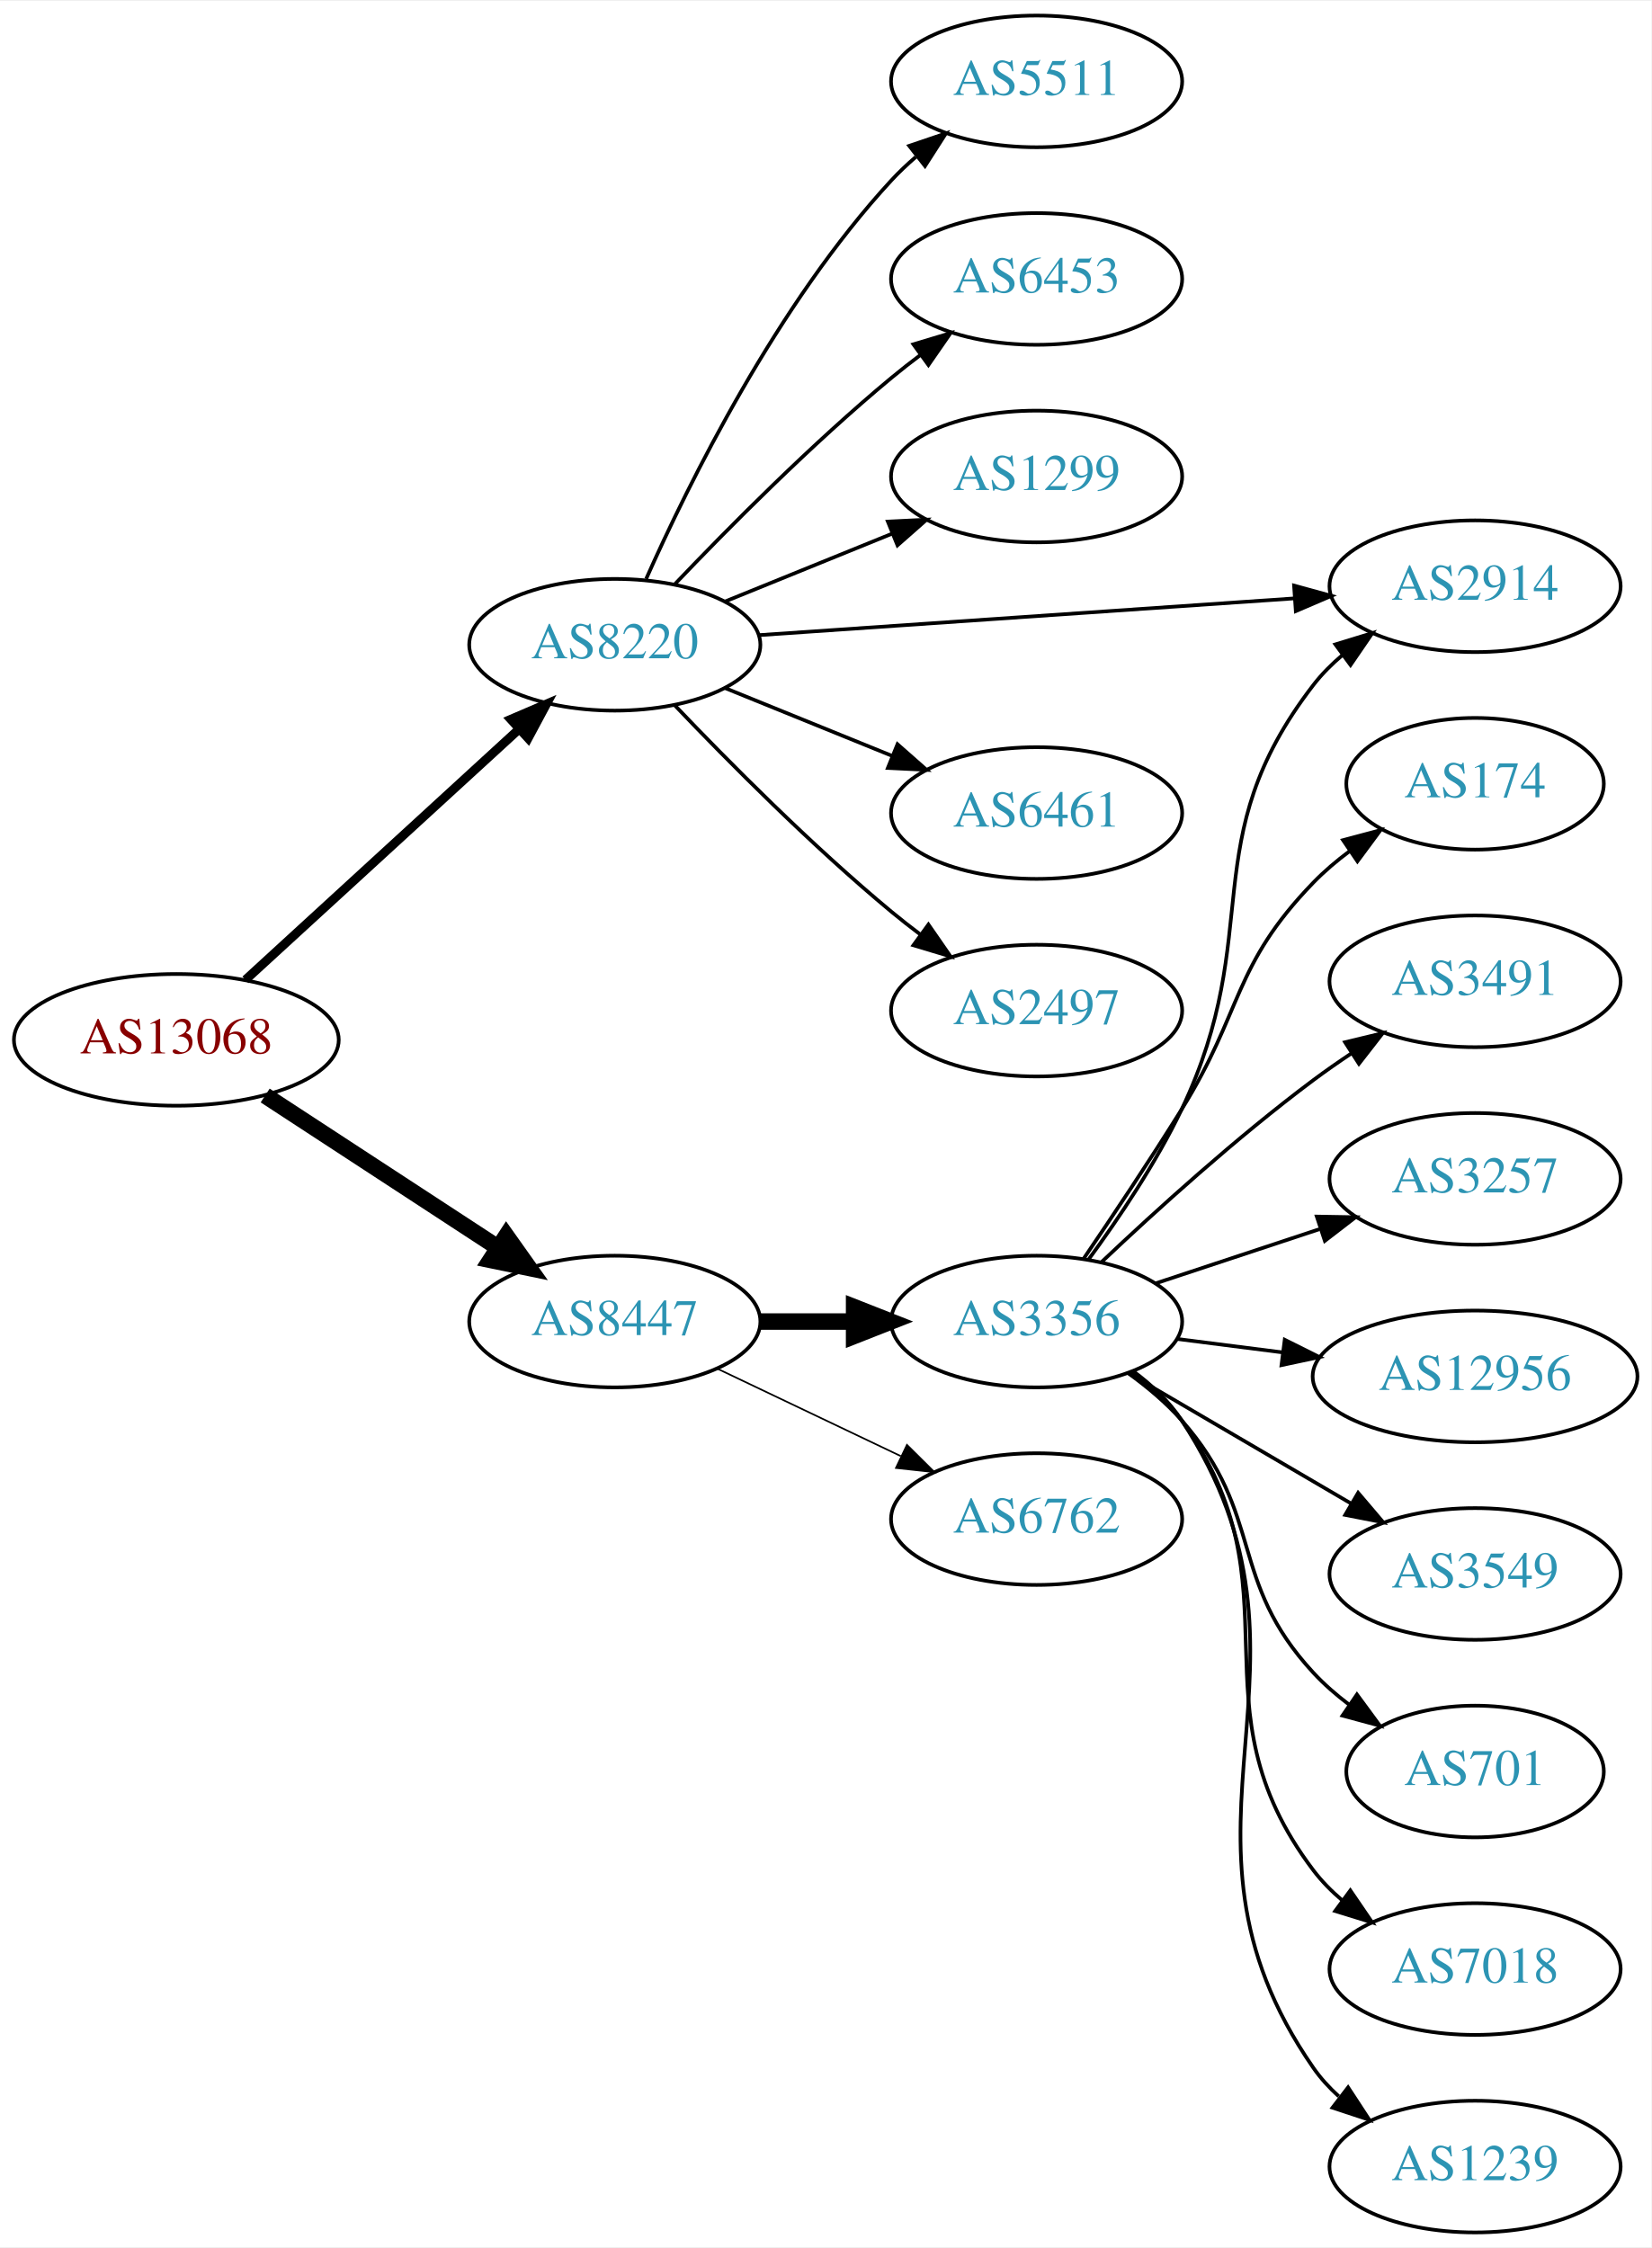
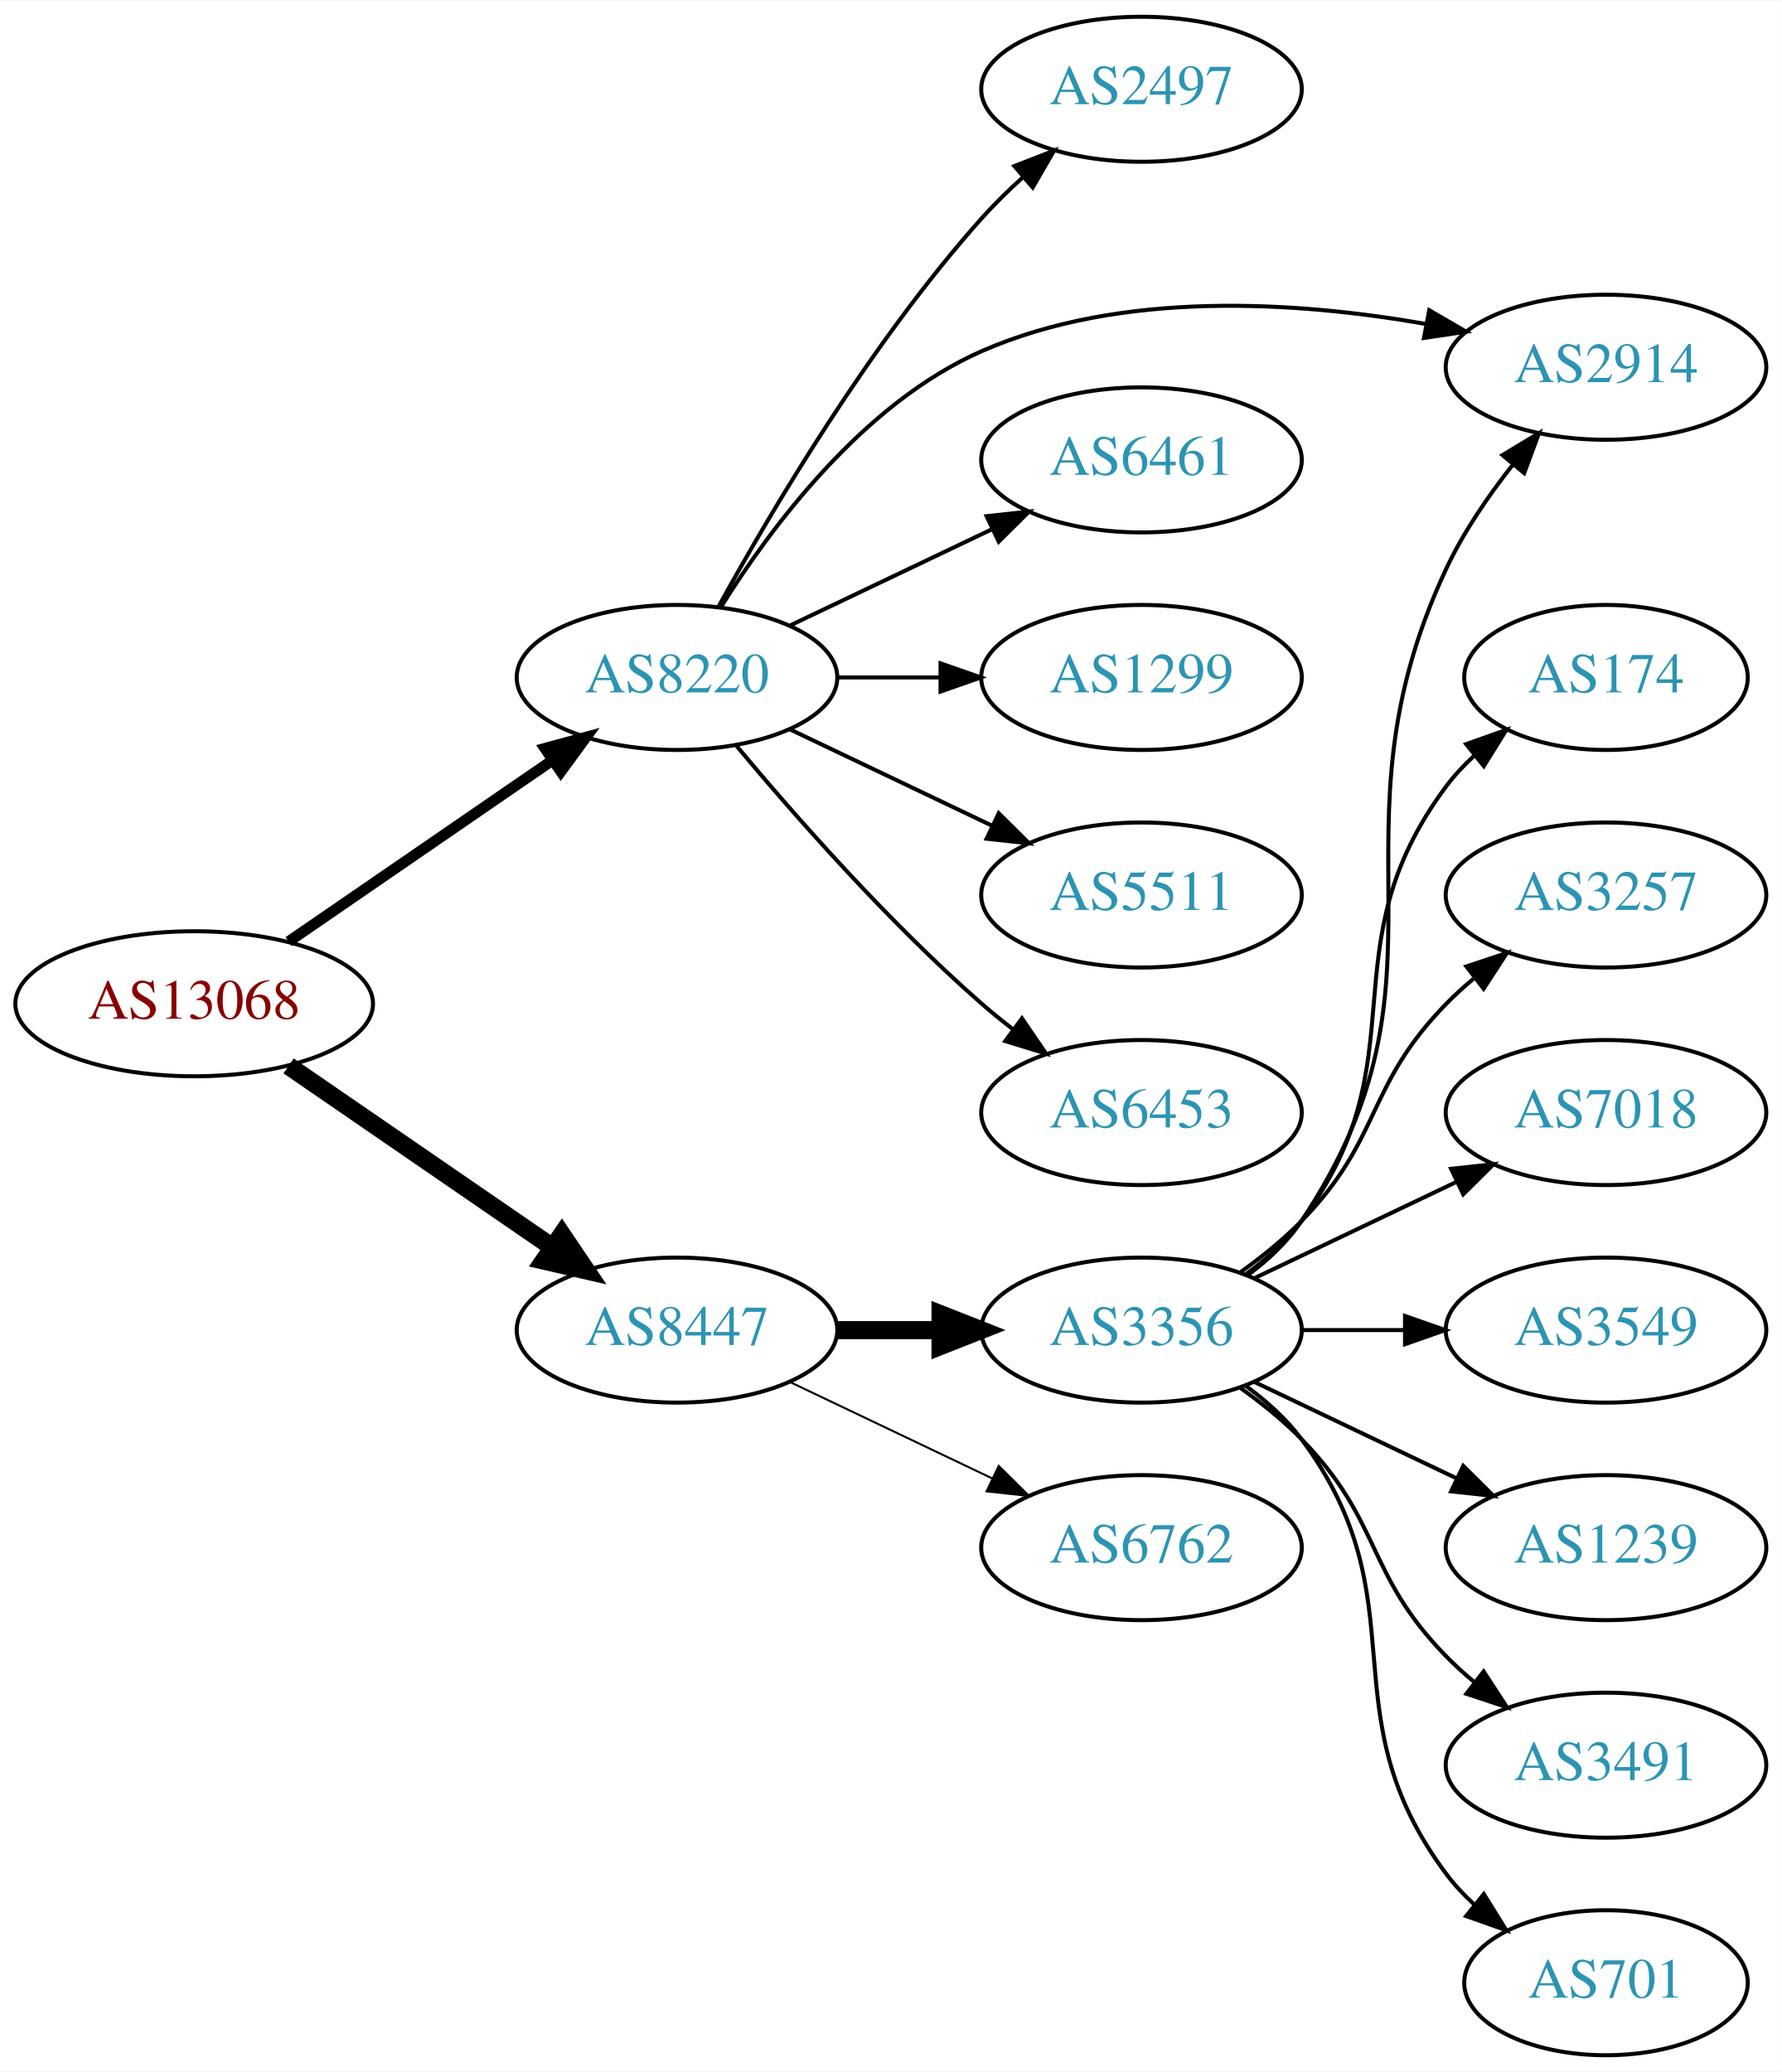
- <svg xmlns="http://www.w3.org/2000/svg" xmlns:xlink="http://www.w3.org/1999/xlink" width="451pt" height="614pt" viewBox="0.00 0.00 451.37 614.00">
-   <g id="graph0" class="graph" transform="scale(1 1) rotate(0) translate(4 610)">
-     <polygon fill="white" stroke="none" points="-4,4 -4,-610 447.37,-610 447.37,4 -4,4" />
+ <svg xmlns="http://www.w3.org/2000/svg" xmlns:xlink="http://www.w3.org/1999/xlink" width="442pt" height="514pt" viewBox="0.00 0.00 442.27 514.00">
+   <g id="graph0" class="graph" transform="scale(1 1) rotate(0) translate(4 510)">
+     <polygon fill="white" stroke="none" points="-4,4 -4,-510 438.271,-510 438.271,4 -4,4" />
    <g id="node1" class="node">
      <g id="a_node1">
        <a xlink:href="/asn/13068" xlink:title="AS13068 ~ Wiener Borse AG [AT]">
-           <ellipse fill="#ffffff" stroke="black" cx="44.196" cy="-326" rx="44.393" ry="18" />
-           <text text-anchor="middle" x="44.196" y="-322.3" font-family="Times,serif" font-size="14.00" fill="#880000">AS13068</text>
+           <ellipse fill="#ffffff" stroke="black" cx="44.196" cy="-261" rx="44.393" ry="18" />
+           <text text-anchor="middle" x="44.196" y="-257.3" font-family="Times,serif" font-size="14.00" fill="#880000">AS13068</text>
        </a>
      </g>
    </g>
    <g id="node2" class="node">
      <g id="a_node2">
        <a xlink:href="/asn/8220" xlink:title="AS8220 ~ COLT [GB]">
-           <ellipse fill="#ffffff" stroke="black" cx="164.039" cy="-434" rx="39.794" ry="18" />
-           <text text-anchor="middle" x="164.039" y="-430.3" font-family="Times,serif" font-size="14.00" fill="#2c94b3">AS8220</text>
+           <ellipse fill="#ffffff" stroke="black" cx="164.039" cy="-342" rx="39.794" ry="18" />
+           <text text-anchor="middle" x="164.039" y="-338.3" font-family="Times,serif" font-size="14.00" fill="#2c94b3">AS8220</text>
        </a>
      </g>
    </g>
    <g id="edge1" class="edge">
-       <path fill="none" stroke="black" stroke-width="2.455" d="M63.094,-342.403C83.022,-360.667 115.38,-390.322 137.857,-410.921" />
-       <polygon fill="black" stroke="black" stroke-width="2.455" points="135.622,-413.62 145.359,-417.797 140.351,-408.46 135.622,-413.62" />
+       <path fill="none" stroke="black" stroke-width="2.7" d="M67.639,-276.426C86.22,-289.198 112.781,-307.455 133.161,-321.463" />
+       <polygon fill="black" stroke="black" stroke-width="2.7" points="131.251,-324.398 141.475,-327.178 135.216,-318.629 131.251,-324.398" />
    </g>
    <g id="node3" class="node">
      <g id="a_node3">
        <a xlink:href="/asn/8447" xlink:title="AS8447 ~ A1 Telekom Austria AG [AT]">
-           <ellipse fill="#ffffff" stroke="black" cx="164.039" cy="-249" rx="39.794" ry="18" />
-           <text text-anchor="middle" x="164.039" y="-245.3" font-family="Times,serif" font-size="14.00" fill="#2c94b3">AS8447</text>
+           <ellipse fill="#ffffff" stroke="black" cx="164.039" cy="-180" rx="39.794" ry="18" />
+           <text text-anchor="middle" x="164.039" y="-176.3" font-family="Times,serif" font-size="14.00" fill="#2c94b3">AS8447</text>
        </a>
      </g>
    </g>
    <g id="edge2" class="edge">
-       <path fill="none" stroke="black" stroke-width="4.5" d="M68.478,-310.787C86.708,-298.876 112.229,-282.2 132.163,-269.174" />
-       <polygon fill="black" stroke="black" stroke-width="4.5" points="134.387,-272.425 140.605,-263.659 130.079,-265.832 134.387,-272.425" />
+       <path fill="none" stroke="black" stroke-width="4.5" d="M67.639,-245.574C86.22,-232.802 112.781,-214.545 133.161,-200.537" />
+       <polygon fill="black" stroke="black" stroke-width="4.5" points="135.464,-203.731 141.475,-194.822 131.003,-197.242 135.464,-203.731" />
    </g>
    <g id="node4" class="node">
      <g id="a_node4">
-         <a xlink:href="/asn/5511" xlink:title="AS5511 ~ Orange S.A. [FR]">
-           <ellipse fill="#ffffff" stroke="black" cx="279.332" cy="-588" rx="39.794" ry="18" />
-           <text text-anchor="middle" x="279.332" y="-584.3" font-family="Times,serif" font-size="14.00" fill="#2c94b3">AS5511</text>
+         <a xlink:href="/asn/2497" xlink:title="AS2497 ~ Internet Initiative Japan Inc. [JP]">
+           <ellipse fill="#ffffff" stroke="black" cx="279.332" cy="-488" rx="39.794" ry="18" />
+           <text text-anchor="middle" x="279.332" y="-484.3" font-family="Times,serif" font-size="14.00" fill="#2c94b3">AS2497</text>
        </a>
      </g>
    </g>
    <g id="edge3" class="edge">
-       <path fill="none" stroke="black" d="M172.606,-451.996C184.226,-478.143 208.435,-527.197 239.685,-561 241.717,-563.197 243.956,-565.318 246.303,-567.339" />
-       <polygon fill="black" stroke="black" points="244.515,-570.384 254.548,-573.791 248.83,-564.872 244.515,-570.384" />
+       <path fill="none" stroke="black" d="M174.442,-359.747C187.342,-383.196 212.093,-425.135 239.685,-456 242.773,-459.454 246.246,-462.854 249.811,-466.074" />
+       <polygon fill="black" stroke="black" points="247.775,-468.938 257.647,-472.784 252.328,-463.621 247.775,-468.938" />
    </g>
    <g id="node5" class="node">
      <g id="a_node5">
-         <a xlink:href="/asn/6453" xlink:title="AS6453 ~ TATA COMMUNICATIONS (AMERICA) INC [US]">
-           <ellipse fill="#ffffff" stroke="black" cx="279.332" cy="-534" rx="39.794" ry="18" />
-           <text text-anchor="middle" x="279.332" y="-530.3" font-family="Times,serif" font-size="14.00" fill="#2c94b3">AS6453</text>
+         <a xlink:href="/asn/2914" xlink:title="AS2914 ~ NTT America, Inc. [US]">
+           <ellipse fill="#ffffff" stroke="black" cx="394.625" cy="-419" rx="39.794" ry="18" />
+           <text text-anchor="middle" x="394.625" y="-415.3" font-family="Times,serif" font-size="14.00" fill="#2c94b3">AS2914</text>
        </a>
      </g>
    </g>
    <g id="edge4" class="edge">
-       <path fill="none" stroke="black" d="M180.344,-450.455C194.957,-465.796 217.913,-488.956 239.685,-507 242.206,-509.089 244.882,-511.184 247.604,-513.233" />
-       <polygon fill="black" stroke="black" points="245.65,-516.139 255.797,-519.187 249.765,-510.477 245.65,-516.139" />
+       <path fill="none" stroke="black" d="M175.005,-359.562C187.308,-379.249 210.26,-410.103 239.685,-423 274.484,-438.253 318.089,-435.338 349.997,-429.726" />
+       <polygon fill="black" stroke="black" points="350.756,-433.144 359.92,-427.828 349.441,-426.269 350.756,-433.144" />
    </g>
    <g id="node6" class="node">
      <g id="a_node6">
-         <a xlink:href="/asn/1299" xlink:title="AS1299 ~ Telia Carrier [EU]">
-           <ellipse fill="#ffffff" stroke="black" cx="279.332" cy="-480" rx="39.794" ry="18" />
-           <text text-anchor="middle" x="279.332" y="-476.3" font-family="Times,serif" font-size="14.00" fill="#2c94b3">AS1299</text>
+         <a xlink:href="/asn/6461" xlink:title="AS6461 ~ Zayo Bandwidth [US]">
+           <ellipse fill="#ffffff" stroke="black" cx="279.332" cy="-396" rx="39.794" ry="18" />
+           <text text-anchor="middle" x="279.332" y="-392.3" font-family="Times,serif" font-size="14.00" fill="#2c94b3">AS6461</text>
        </a>
      </g>
    </g>
    <g id="edge5" class="edge">
-       <path fill="none" stroke="black" d="M194.214,-445.846C208.09,-451.48 224.867,-458.292 239.776,-464.346" />
-       <polygon fill="black" stroke="black" points="238.673,-467.675 249.255,-468.194 241.306,-461.189 238.673,-467.675" />
+       <path fill="none" stroke="black" d="M192.175,-354.934C207.169,-362.081 225.99,-371.052 242.213,-378.785" />
+       <polygon fill="black" stroke="black" points="240.884,-382.028 251.417,-383.171 243.895,-375.709 240.884,-382.028" />
    </g>
    <g id="node7" class="node">
      <g id="a_node7">
-         <a xlink:href="/asn/2914" xlink:title="AS2914 ~ NTT America, Inc. [US]">
-           <ellipse fill="#ffffff" stroke="black" cx="399.174" cy="-450" rx="39.794" ry="18" />
-           <text text-anchor="middle" x="399.174" y="-446.3" font-family="Times,serif" font-size="14.00" fill="#2c94b3">AS2914</text>
+         <a xlink:href="/asn/1299" xlink:title="AS1299 ~ Telia Carrier [EU]">
+           <ellipse fill="#ffffff" stroke="black" cx="279.332" cy="-342" rx="39.794" ry="18" />
+           <text text-anchor="middle" x="279.332" y="-338.3" font-family="Times,serif" font-size="14.00" fill="#2c94b3">AS1299</text>
        </a>
      </g>
    </g>
    <g id="edge6" class="edge">
-       <path fill="none" stroke="black" d="M203.275,-436.624C243.338,-439.374 306.378,-443.7 349.858,-446.684" />
-       <polygon fill="black" stroke="black" points="349.701,-450.181 359.917,-447.374 350.18,-443.198 349.701,-450.181" />
+       <path fill="none" stroke="black" d="M203.711,-342C211.914,-342 220.678,-342 229.21,-342" />
+       <polygon fill="black" stroke="black" points="229.449,-345.5 239.449,-342 229.449,-338.5 229.449,-345.5" />
    </g>
    <g id="node8" class="node">
      <g id="a_node8">
-         <a xlink:href="/asn/6461" xlink:title="AS6461 ~ Zayo Bandwidth [US]">
-           <ellipse fill="#ffffff" stroke="black" cx="279.332" cy="-388" rx="39.794" ry="18" />
-           <text text-anchor="middle" x="279.332" y="-384.3" font-family="Times,serif" font-size="14.00" fill="#2c94b3">AS6461</text>
+         <a xlink:href="/asn/5511" xlink:title="AS5511 ~ Orange S.A. [FR]">
+           <ellipse fill="#ffffff" stroke="black" cx="279.332" cy="-288" rx="39.794" ry="18" />
+           <text text-anchor="middle" x="279.332" y="-284.3" font-family="Times,serif" font-size="14.00" fill="#2c94b3">AS5511</text>
        </a>
      </g>
    </g>
    <g id="edge7" class="edge">
-       <path fill="none" stroke="black" d="M194.214,-422.154C208.09,-416.52 224.867,-409.708 239.776,-403.654" />
-       <polygon fill="black" stroke="black" points="241.306,-406.811 249.255,-399.806 238.673,-400.325 241.306,-406.811" />
+       <path fill="none" stroke="black" d="M192.175,-329.066C207.169,-321.919 225.99,-312.948 242.213,-305.215" />
+       <polygon fill="black" stroke="black" points="243.895,-308.291 251.417,-300.829 240.884,-301.972 243.895,-308.291" />
    </g>
    <g id="node9" class="node">
      <g id="a_node9">
-         <a xlink:href="/asn/2497" xlink:title="AS2497 ~ Internet Initiative Japan Inc. [JP]">
-           <ellipse fill="#ffffff" stroke="black" cx="279.332" cy="-334" rx="39.794" ry="18" />
-           <text text-anchor="middle" x="279.332" y="-330.3" font-family="Times,serif" font-size="14.00" fill="#2c94b3">AS2497</text>
+         <a xlink:href="/asn/6453" xlink:title="AS6453 ~ TATA COMMUNICATIONS (AMERICA) INC [US]">
+           <ellipse fill="#ffffff" stroke="black" cx="279.332" cy="-234" rx="39.794" ry="18" />
+           <text text-anchor="middle" x="279.332" y="-230.3" font-family="Times,serif" font-size="14.00" fill="#2c94b3">AS6453</text>
        </a>
      </g>
    </g>
    <g id="edge8" class="edge">
-       <path fill="none" stroke="black" d="M180.344,-417.545C194.957,-402.204 217.913,-379.044 239.685,-361 242.206,-358.911 244.882,-356.816 247.604,-354.767" />
-       <polygon fill="black" stroke="black" points="249.765,-357.523 255.797,-348.813 245.65,-351.861 249.765,-357.523" />
+       <path fill="none" stroke="black" d="M178.669,-325.183C192.951,-308.071 216.498,-281.255 239.685,-261 242.151,-258.846 244.789,-256.706 247.487,-254.628" />
+       <polygon fill="black" stroke="black" points="249.66,-257.375 255.641,-248.63 245.512,-251.736 249.66,-257.375" />
    </g>
    <g id="node10" class="node">
      <g id="a_node10">
        <a xlink:href="/asn/3356" xlink:title="AS3356 ~ Level 3 Parent, LLC [US]">
-           <ellipse fill="#ffffff" stroke="black" cx="279.332" cy="-249" rx="39.794" ry="18" />
-           <text text-anchor="middle" x="279.332" y="-245.3" font-family="Times,serif" font-size="14.00" fill="#2c94b3">AS3356</text>
+           <ellipse fill="#ffffff" stroke="black" cx="279.332" cy="-180" rx="39.794" ry="18" />
+           <text text-anchor="middle" x="279.332" y="-176.3" font-family="Times,serif" font-size="14.00" fill="#2c94b3">AS3356</text>
        </a>
      </g>
    </g>
    <g id="edge9" class="edge">
-       <path fill="none" stroke="black" stroke-width="4.5" d="M203.711,-249C211.914,-249 220.678,-249 229.21,-249" />
-       <polygon fill="black" stroke="black" stroke-width="4.5" points="229.449,-252.938 239.449,-249 229.449,-245.063 229.449,-252.938" />
+       <path fill="none" stroke="black" stroke-width="4.5" d="M203.711,-180C211.914,-180 220.678,-180 229.21,-180" />
+       <polygon fill="black" stroke="black" stroke-width="4.5" points="229.449,-183.938 239.449,-180 229.449,-176.063 229.449,-183.938" />
    </g>
    <g id="node11" class="node">
      <g id="a_node11">
        <a xlink:href="/asn/6762" xlink:title="AS6762 ~ TELECOM ITALIA SPARKLE S.p.A. [IT]">
-           <ellipse fill="#ffffff" stroke="black" cx="279.332" cy="-195" rx="39.794" ry="18" />
-           <text text-anchor="middle" x="279.332" y="-191.3" font-family="Times,serif" font-size="14.00" fill="#2c94b3">AS6762</text>
+           <ellipse fill="#ffffff" stroke="black" cx="279.332" cy="-126" rx="39.794" ry="18" />
+           <text text-anchor="middle" x="279.332" y="-122.3" font-family="Times,serif" font-size="14.00" fill="#2c94b3">AS6762</text>
        </a>
      </g>
    </g>
    <g id="edge10" class="edge">
-       <path fill="none" stroke="black" stroke-width="0.45" d="M192.175,-236.066C207.169,-228.919 225.99,-219.948 242.213,-212.215" />
-       <polygon fill="black" stroke="black" stroke-width="0.45" points="243.895,-215.291 251.417,-207.829 240.884,-208.972 243.895,-215.291" />
-     </g>
-     <g id="edge16" class="edge">
-       <path fill="none" stroke="black" d="M293.548,-265.988C301.746,-277.155 312.008,-292.36 318.978,-307 342.183,-355.739 322.029,-380.241 354.978,-423 357.272,-425.977 359.995,-428.71 362.941,-431.198" />
-       <polygon fill="black" stroke="black" points="360.99,-434.107 371.12,-437.209 365.135,-428.466 360.99,-434.107" />
+       <path fill="none" stroke="black" stroke-width="0.5" d="M192.175,-167.066C207.169,-159.919 225.99,-150.948 242.213,-143.215" />
+       <polygon fill="black" stroke="black" stroke-width="0.5" points="243.895,-146.291 251.417,-138.829 240.884,-139.972 243.895,-146.291" />
+     </g>
+     <g id="edge12" class="edge">
+       <path fill="none" stroke="black" d="M305.651,-193.607C310.707,-197.351 315.518,-201.831 318.978,-207 360.003,-268.294 323.673,-302.217 354.978,-369 359.219,-378.046 365.332,-386.983 371.45,-394.744" />
+       <polygon fill="black" stroke="black" points="368.927,-397.185 378.001,-402.654 374.318,-392.72 368.927,-397.185" />
    </g>
    <g id="node12" class="node">
      <g id="a_node12">
        <a xlink:href="/asn/174" xlink:title="AS174 ~ Cogent Communications [US]">
-           <ellipse fill="#ffffff" stroke="black" cx="399.174" cy="-396" rx="35.194" ry="18" />
-           <text text-anchor="middle" x="399.174" y="-392.3" font-family="Times,serif" font-size="14.00" fill="#2c94b3">AS174</text>
+           <ellipse fill="#ffffff" stroke="black" cx="394.625" cy="-342" rx="35.194" ry="18" />
+           <text text-anchor="middle" x="394.625" y="-338.3" font-family="Times,serif" font-size="14.00" fill="#2c94b3">AS174</text>
        </a>
      </g>
    </g>
    <g id="edge11" class="edge">
-       <path fill="none" stroke="black" d="M292.112,-266.076C299.917,-277.535 310.28,-293.031 318.978,-307 335.82,-334.049 332.817,-346.105 354.978,-369 357.954,-372.074 361.347,-374.95 364.894,-377.594" />
-       <polygon fill="black" stroke="black" points="363.087,-380.598 373.325,-383.324 367.022,-374.808 363.087,-380.598" />
+       <path fill="none" stroke="black" d="M305.262,-193.882C310.338,-197.611 315.256,-202.016 318.978,-207 349.249,-247.542 324.707,-274.458 354.978,-315 356.986,-317.689 359.342,-320.209 361.883,-322.546" />
+       <polygon fill="black" stroke="black" points="359.912,-325.452 369.898,-328.989 364.297,-319.996 359.912,-325.452" />
    </g>
    <g id="node13" class="node">
      <g id="a_node13">
-         <a xlink:href="/asn/3491" xlink:title="AS3491 ~ PCCW Global, Inc. [US]">
-           <ellipse fill="#ffffff" stroke="black" cx="399.174" cy="-342" rx="39.794" ry="18" />
-           <text text-anchor="middle" x="399.174" y="-338.3" font-family="Times,serif" font-size="14.00" fill="#2c94b3">AS3491</text>
-         </a>
-       </g>
-     </g>
-     <g id="edge12" class="edge">
-       <path fill="none" stroke="black" d="M297.14,-265.315C311.838,-279.219 334.047,-299.373 354.978,-315 358.326,-317.5 361.91,-319.997 365.529,-322.407" />
-       <polygon fill="black" stroke="black" points="363.639,-325.353 373.94,-327.832 367.433,-319.47 363.639,-325.353" />
+         <a xlink:href="/asn/3257" xlink:title="AS3257 ~ GTT [DE]">
+           <ellipse fill="#ffffff" stroke="black" cx="394.625" cy="-288" rx="39.794" ry="18" />
+           <text text-anchor="middle" x="394.625" y="-284.3" font-family="Times,serif" font-size="14.00" fill="#2c94b3">AS3257</text>
+         </a>
+       </g>
+     </g>
+     <g id="edge13" class="edge">
+       <path fill="none" stroke="black" d="M303.926,-194.389C309.182,-198.148 314.513,-202.437 318.978,-207 339.151,-227.617 334.806,-240.383 354.978,-261 357.071,-263.139 359.354,-265.218 361.731,-267.21" />
+       <polygon fill="black" stroke="black" points="359.974,-270.275 370.031,-273.611 364.249,-264.732 359.974,-270.275" />
    </g>
    <g id="node14" class="node">
      <g id="a_node14">
-         <a xlink:href="/asn/3257" xlink:title="AS3257 ~ GTT [DE]">
-           <ellipse fill="#ffffff" stroke="black" cx="399.174" cy="-288" rx="39.794" ry="18" />
-           <text text-anchor="middle" x="399.174" y="-284.3" font-family="Times,serif" font-size="14.00" fill="#2c94b3">AS3257</text>
-         </a>
-       </g>
-     </g>
-     <g id="edge13" class="edge">
-       <path fill="none" stroke="black" d="M311.911,-259.451C325.649,-263.998 341.934,-269.387 356.634,-274.252" />
-       <polygon fill="black" stroke="black" points="355.914,-277.701 366.507,-277.52 358.113,-271.055 355.914,-277.701" />
+         <a xlink:href="/asn/7018" xlink:title="AS7018 ~ AT&amp;T Services, Inc. [US]">
+           <ellipse fill="#ffffff" stroke="black" cx="394.625" cy="-234" rx="39.794" ry="18" />
+           <text text-anchor="middle" x="394.625" y="-230.3" font-family="Times,serif" font-size="14.00" fill="#2c94b3">AS7018</text>
+         </a>
+       </g>
+     </g>
+     <g id="edge14" class="edge">
+       <path fill="none" stroke="black" d="M307.468,-192.934C322.462,-200.081 341.283,-209.052 357.506,-216.785" />
+       <polygon fill="black" stroke="black" points="356.177,-220.028 366.71,-221.171 359.188,-213.709 356.177,-220.028" />
    </g>
    <g id="node15" class="node">
      <g id="a_node15">
-         <a xlink:href="/asn/12956" xlink:title="AS12956 ~ TELXIUS [ES]">
-           <ellipse fill="#ffffff" stroke="black" cx="399.174" cy="-234" rx="44.393" ry="18" />
-           <text text-anchor="middle" x="399.174" y="-230.3" font-family="Times,serif" font-size="14.00" fill="#2c94b3">AS12956</text>
-         </a>
-       </g>
-     </g>
-     <g id="edge14" class="edge">
-       <path fill="none" stroke="black" d="M317.618,-244.254C326.826,-243.082 336.853,-241.805 346.607,-240.564" />
-       <polygon fill="black" stroke="black" points="347.149,-244.023 356.627,-239.288 346.265,-237.079 347.149,-244.023" />
+         <a xlink:href="/asn/3549" xlink:title="AS3549 ~ Level 3 Parent, LLC [US]">
+           <ellipse fill="#ffffff" stroke="black" cx="394.625" cy="-180" rx="39.794" ry="18" />
+           <text text-anchor="middle" x="394.625" y="-176.3" font-family="Times,serif" font-size="14.00" fill="#2c94b3">AS3549</text>
+         </a>
+       </g>
+     </g>
+     <g id="edge15" class="edge">
+       <path fill="none" stroke="black" d="M319.004,-180C327.207,-180 335.971,-180 344.503,-180" />
+       <polygon fill="black" stroke="black" points="344.742,-183.5 354.742,-180 344.742,-176.5 344.742,-183.5" />
    </g>
    <g id="node16" class="node">
      <g id="a_node16">
-         <a xlink:href="/asn/3549" xlink:title="AS3549 ~ Level 3 Parent, LLC [US]">
-           <ellipse fill="#ffffff" stroke="black" cx="399.174" cy="-180" rx="39.794" ry="18" />
-           <text text-anchor="middle" x="399.174" y="-176.3" font-family="Times,serif" font-size="14.00" fill="#2c94b3">AS3549</text>
-         </a>
-       </g>
-     </g>
-     <g id="edge15" class="edge">
-       <path fill="none" stroke="black" d="M304.463,-234.87C322.019,-224.591 345.993,-210.553 365.298,-199.25" />
-       <polygon fill="black" stroke="black" points="367.214,-202.184 374.075,-194.111 363.677,-196.143 367.214,-202.184" />
+         <a xlink:href="/asn/1239" xlink:title="AS1239 ~ Sprint [US]">
+           <ellipse fill="#ffffff" stroke="black" cx="394.625" cy="-126" rx="39.794" ry="18" />
+           <text text-anchor="middle" x="394.625" y="-122.3" font-family="Times,serif" font-size="14.00" fill="#2c94b3">AS1239</text>
+         </a>
+       </g>
+     </g>
+     <g id="edge16" class="edge">
+       <path fill="none" stroke="black" d="M307.468,-167.066C322.462,-159.919 341.283,-150.948 357.506,-143.215" />
+       <polygon fill="black" stroke="black" points="359.188,-146.291 366.71,-138.829 356.177,-139.972 359.188,-146.291" />
    </g>
    <g id="node17" class="node">
      <g id="a_node17">
-         <a xlink:href="/asn/701" xlink:title="AS701 ~ UUNET [US]">
-           <ellipse fill="#ffffff" stroke="black" cx="399.174" cy="-126" rx="35.194" ry="18" />
-           <text text-anchor="middle" x="399.174" y="-122.3" font-family="Times,serif" font-size="14.00" fill="#2c94b3">AS701</text>
+         <a xlink:href="/asn/3491" xlink:title="AS3491 ~ PCCW Global, Inc. [US]">
+           <ellipse fill="#ffffff" stroke="black" cx="394.625" cy="-72" rx="39.794" ry="18" />
+           <text text-anchor="middle" x="394.625" y="-68.3" font-family="Times,serif" font-size="14.00" fill="#2c94b3">AS3491</text>
        </a>
      </g>
    </g>
    <g id="edge17" class="edge">
-       <path fill="none" stroke="black" d="M304.289,-234.948C309.53,-231.175 314.764,-226.796 318.978,-222 341.81,-196.017 331.489,-178.391 354.978,-153 357.883,-149.86 361.233,-146.942 364.756,-144.275" />
-       <polygon fill="black" stroke="black" points="366.886,-147.058 373.16,-138.52 362.932,-141.282 366.886,-147.058" />
+       <path fill="none" stroke="black" d="M303.926,-165.611C309.182,-161.852 314.513,-157.563 318.978,-153 339.151,-132.383 334.806,-119.617 354.978,-99 357.071,-96.861 359.354,-94.782 361.731,-92.79" />
+       <polygon fill="black" stroke="black" points="364.249,-95.268 370.031,-86.389 359.974,-89.725 364.249,-95.268" />
    </g>
    <g id="node18" class="node">
      <g id="a_node18">
-         <a xlink:href="/asn/7018" xlink:title="AS7018 ~ AT&amp;T Services, Inc. [US]">
-           <ellipse fill="#ffffff" stroke="black" cx="399.174" cy="-72" rx="39.794" ry="18" />
-           <text text-anchor="middle" x="399.174" y="-68.3" font-family="Times,serif" font-size="14.00" fill="#2c94b3">AS7018</text>
+         <a xlink:href="/asn/701" xlink:title="AS701 ~ UUNET [US]">
+           <ellipse fill="#ffffff" stroke="black" cx="394.625" cy="-18" rx="35.194" ry="18" />
+           <text text-anchor="middle" x="394.625" y="-14.3" font-family="Times,serif" font-size="14.00" fill="#2c94b3">AS701</text>
        </a>
      </g>
    </g>
    <g id="edge18" class="edge">
-       <path fill="none" stroke="black" d="M305.4,-235.219C310.469,-231.484 315.349,-227.052 318.978,-222 352.206,-175.736 320.577,-144.399 354.978,-99 357.248,-96.004 359.955,-93.259 362.891,-90.764" />
-       <polygon fill="black" stroke="black" points="365.085,-93.494 371.056,-84.742 360.93,-87.861 365.085,-93.494" />
-     </g>
-     <g id="node19" class="node">
-       <g id="a_node19">
-         <a xlink:href="/asn/1239" xlink:title="AS1239 ~ Sprint [US]">
-           <ellipse fill="#ffffff" stroke="black" cx="399.174" cy="-18" rx="39.794" ry="18" />
-           <text text-anchor="middle" x="399.174" y="-14.3" font-family="Times,serif" font-size="14.00" fill="#2c94b3">AS1239</text>
-         </a>
-       </g>
-     </g>
-     <g id="edge19" class="edge">
-       <path fill="none" stroke="black" d="M305.72,-235.439C310.772,-231.693 315.565,-227.2 318.978,-222 363.027,-154.887 309.227,-110.964 354.978,-45 356.944,-42.166 359.313,-39.569 361.917,-37.202" />
-       <polygon fill="black" stroke="black" points="364.469,-39.655 370.267,-30.787 360.205,-34.104 364.469,-39.655" />
+       <path fill="none" stroke="black" d="M305.262,-166.118C310.338,-162.389 315.256,-157.984 318.978,-153 349.249,-112.458 324.707,-85.542 354.978,-45 356.986,-42.311 359.342,-39.791 361.883,-37.455" />
+       <polygon fill="black" stroke="black" points="364.297,-40.004 369.898,-31.011 359.912,-34.548 364.297,-40.004" />
    </g>
  </g>
</svg>
